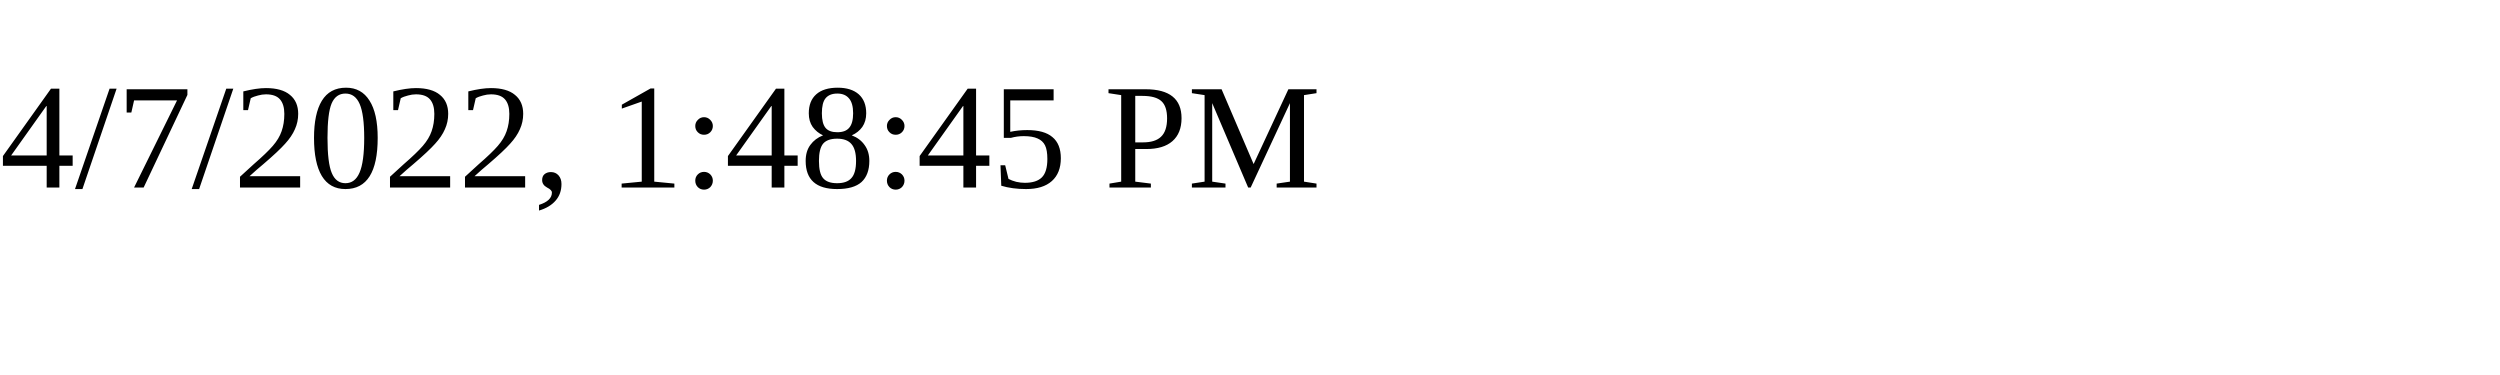
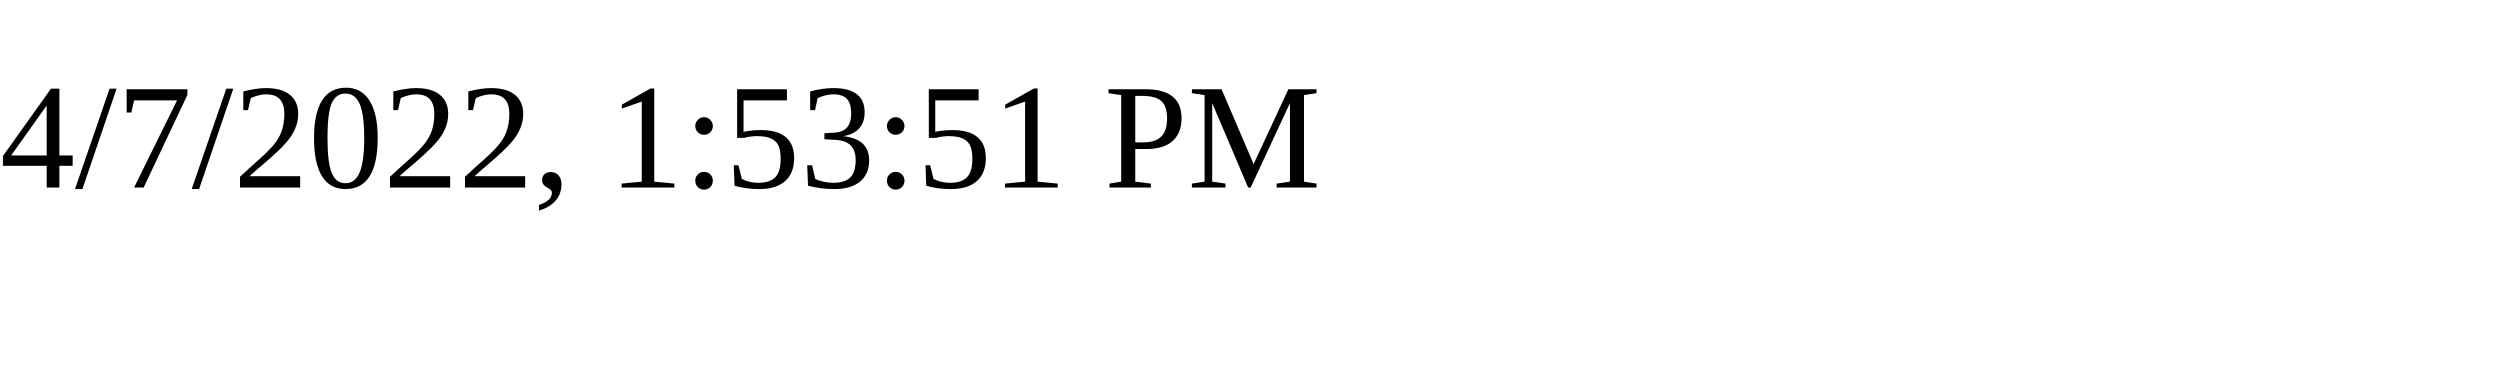
<svg xmlns="http://www.w3.org/2000/svg" height="30" width="200">
-   <text x="0" y="15">4/7/2022, 1:48:45 PM</text>
+   <text x="0" y="15">4/7/2022, 1:53:51 PM</text>
</svg>
